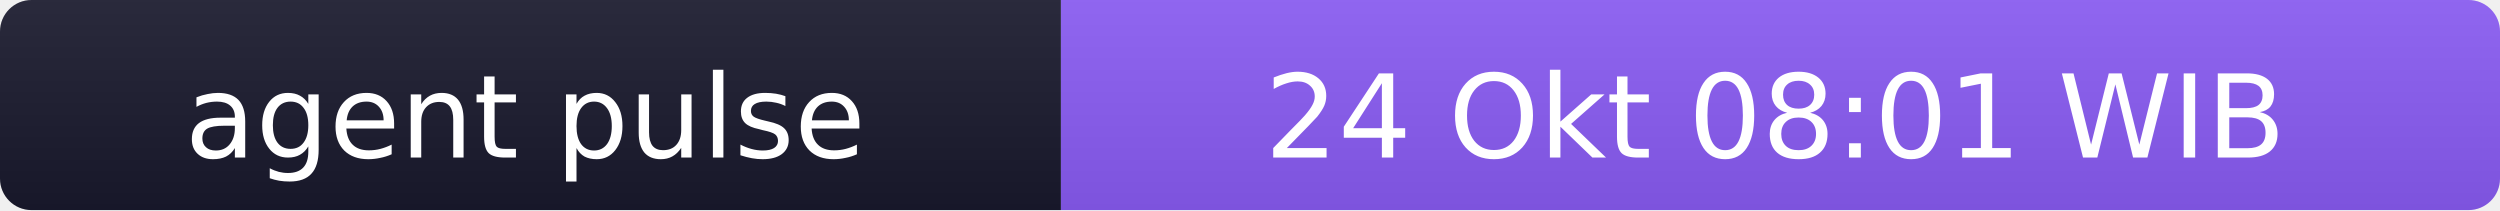
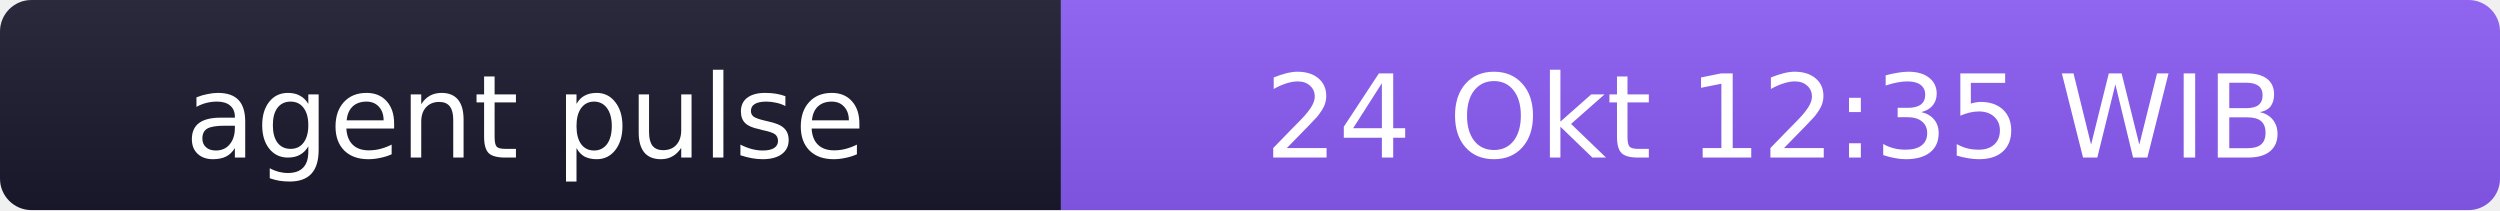
- <svg xmlns="http://www.w3.org/2000/svg" width="238" height="20" role="img" aria-label="agent pulse: 24 Okt 08:01 WIB">
+ <svg xmlns="http://www.w3.org/2000/svg" width="238" height="20" role="img" aria-label="agent pulse: 24 Okt 12:35 WIB">
  <linearGradient id="s" x2="0" y2="100%">
    <stop offset="0" stop-color="#bbb" stop-opacity=".1" />
    <stop offset="1" stop-opacity=".1" />
  </linearGradient>
  <clipPath id="r">
    <rect width="238" height="20" rx="3" fill="#fff" />
  </clipPath>
  <g clip-path="url(#r)">
    <rect width="101" height="20" fill="#1a1a2e" />
    <rect x="101" width="137" height="20" fill="#8b5cf6" />
    <rect width="238" height="20" fill="url(#s)" />
  </g>
  <g fill="#fff" text-anchor="middle" font-family="Verdana,Geneva,DejaVu Sans,sans-serif" font-size="11">
    <text x="50" y="15">agent pulse</text>
-     <text x="169" y="15">24 Okt 08:01 WIB</text>
+     <text x="169" y="15">24 Okt 12:35 WIB</text>
  </g>
</svg>
